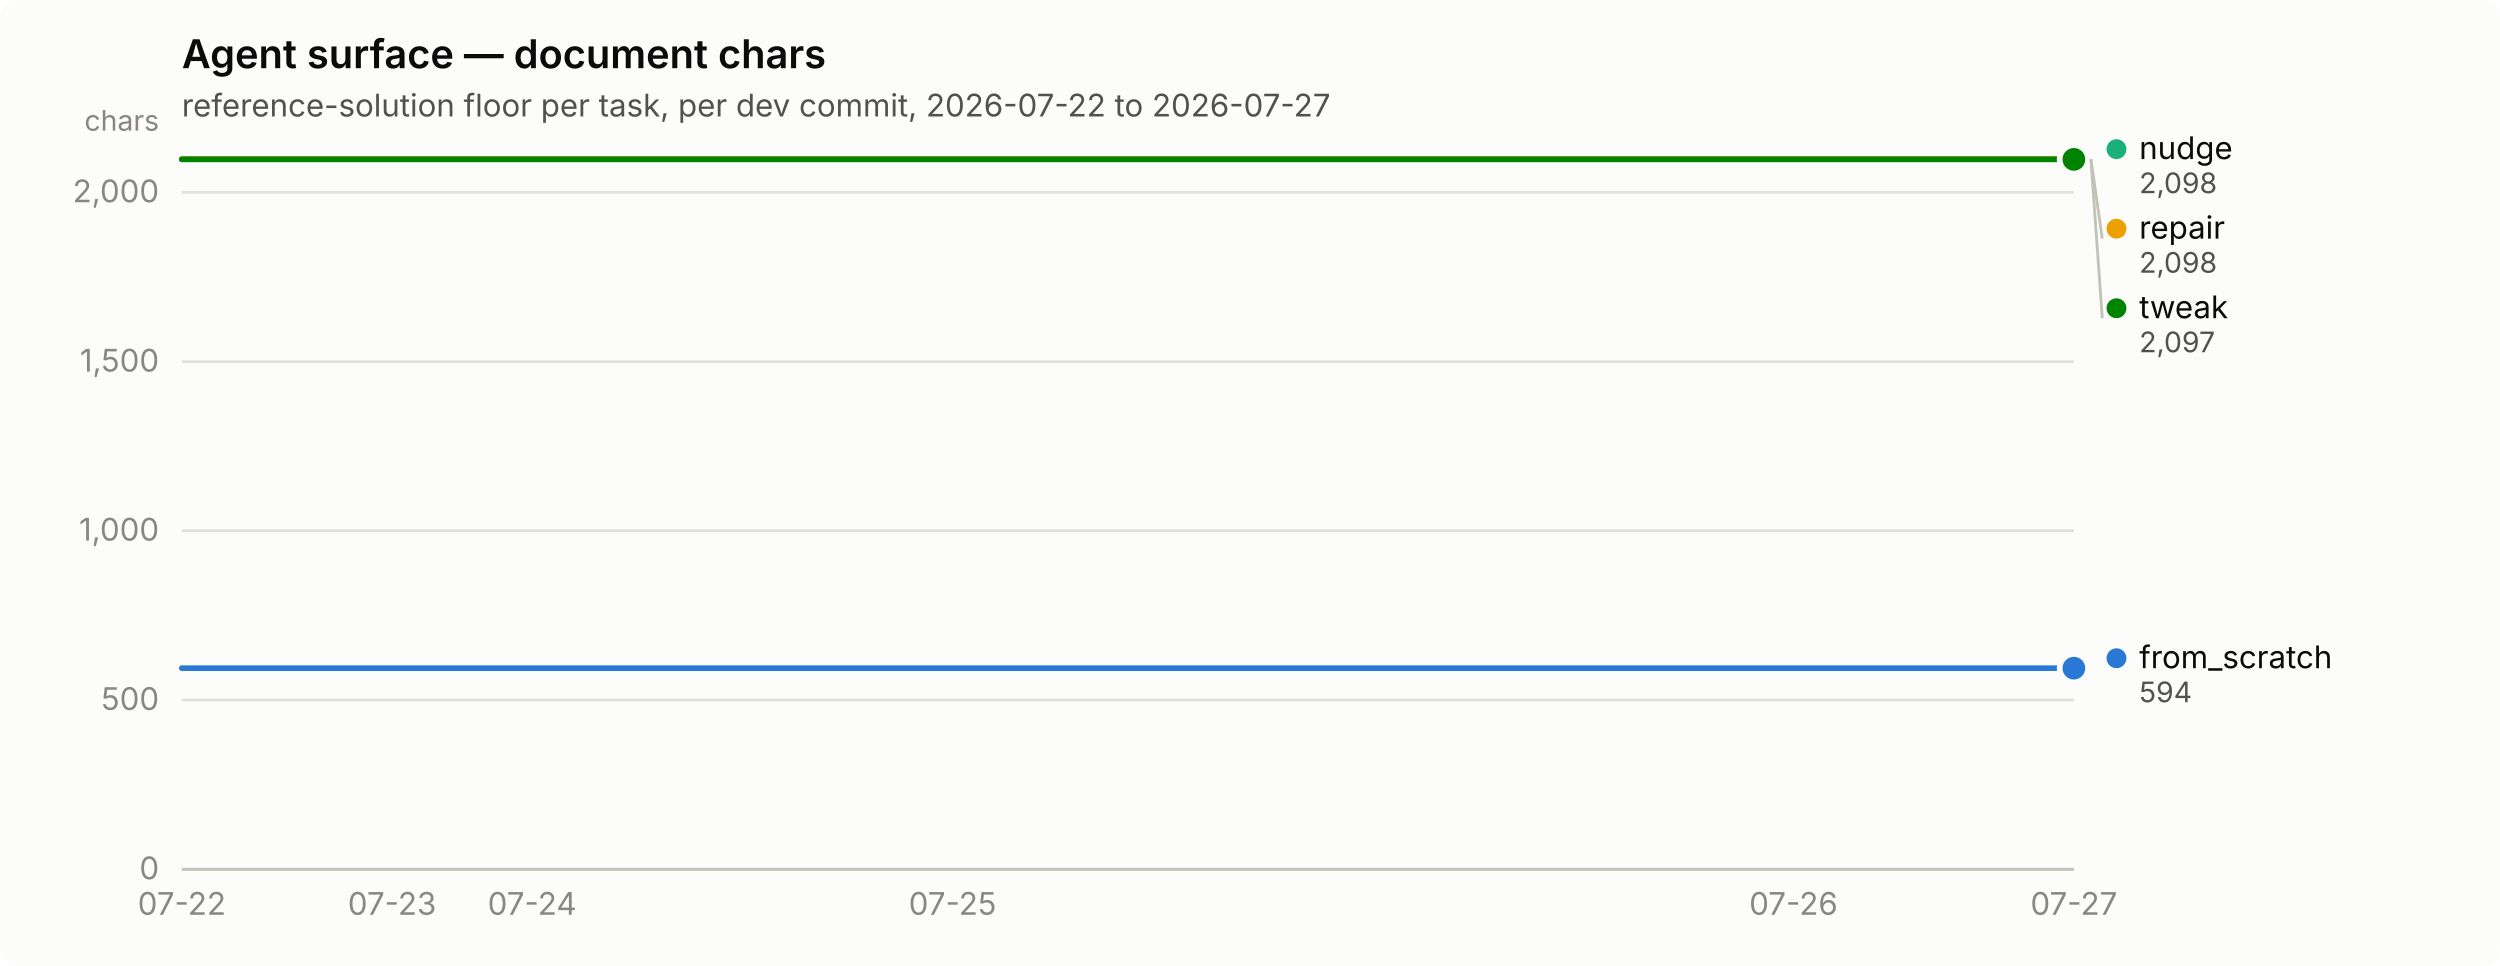
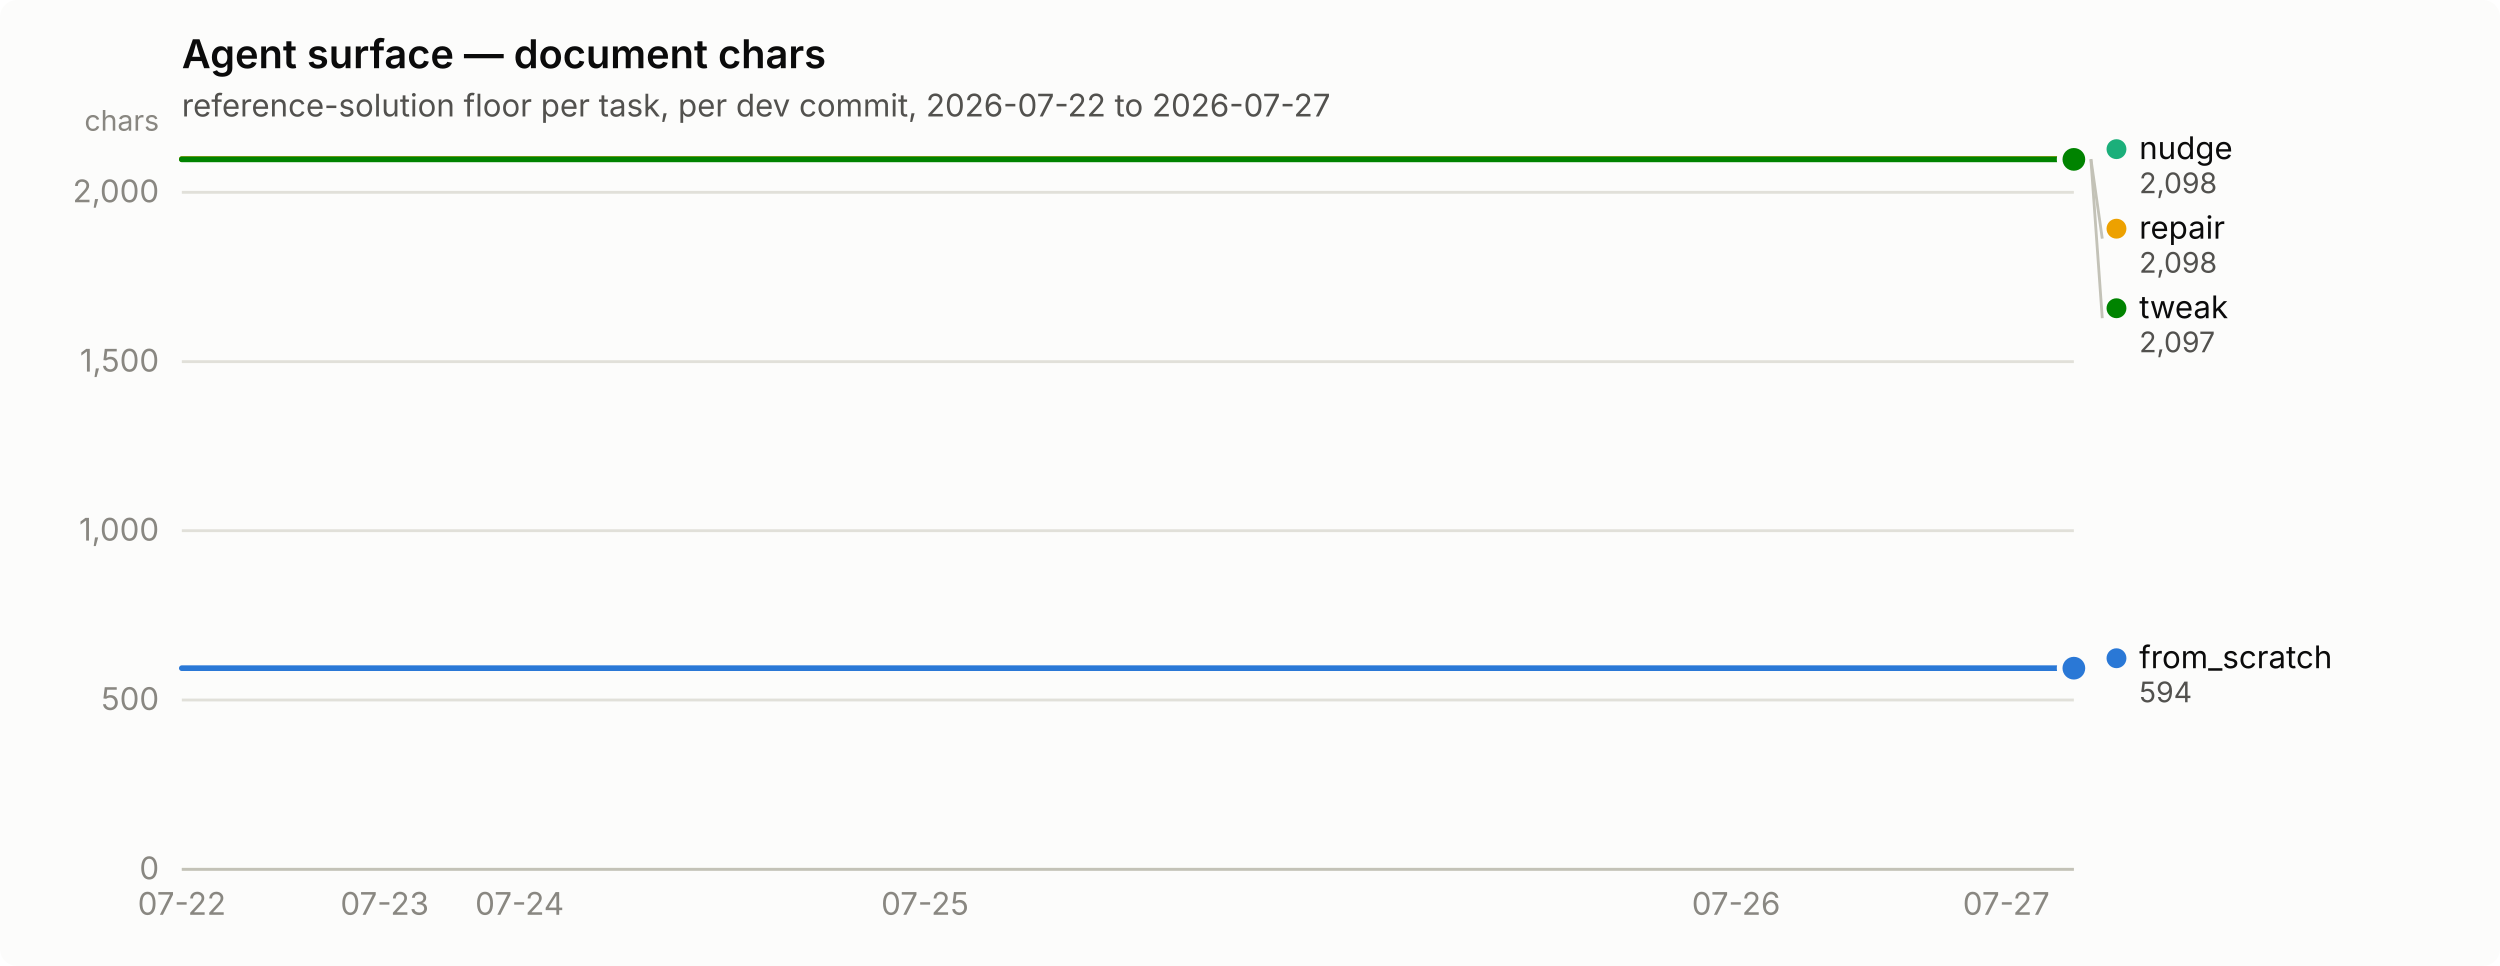
<svg xmlns="http://www.w3.org/2000/svg" width="880" height="340" viewBox="0 0 880 340" role="img" aria-label="Agent surface — document chars">
  <rect width="880" height="340" rx="6" fill="#fcfcfb" />
  <text x="64" y="24" font-family="system-ui, -apple-system, &quot;Segoe UI&quot;, sans-serif" font-size="14" font-weight="600" fill="#0b0b0b">Agent surface — document chars</text>
  <text x="64" y="41" font-family="system-ui, -apple-system, &quot;Segoe UI&quot;, sans-serif" font-size="11" fill="#52514e">reference-solution floor per task, per dev commit, 2026-07-22 to 2026-07-27</text>
  <line x1="64" y1="306.0" x2="730" y2="306.0" stroke="#e1e0d9" stroke-width="1" />
  <text x="56" y="309.5" text-anchor="end" font-family="system-ui, -apple-system, &quot;Segoe UI&quot;, sans-serif" font-size="11" style="font-variant-numeric: tabular-nums" fill="#898781">0</text>
  <line x1="64" y1="246.4" x2="730" y2="246.4" stroke="#e1e0d9" stroke-width="1" />
  <text x="56" y="249.9" text-anchor="end" font-family="system-ui, -apple-system, &quot;Segoe UI&quot;, sans-serif" font-size="11" style="font-variant-numeric: tabular-nums" fill="#898781">500</text>
  <line x1="64" y1="186.8" x2="730" y2="186.8" stroke="#e1e0d9" stroke-width="1" />
  <text x="56" y="190.3" text-anchor="end" font-family="system-ui, -apple-system, &quot;Segoe UI&quot;, sans-serif" font-size="11" style="font-variant-numeric: tabular-nums" fill="#898781">1,000</text>
  <line x1="64" y1="127.3" x2="730" y2="127.3" stroke="#e1e0d9" stroke-width="1" />
  <text x="56" y="130.8" text-anchor="end" font-family="system-ui, -apple-system, &quot;Segoe UI&quot;, sans-serif" font-size="11" style="font-variant-numeric: tabular-nums" fill="#898781">1,500</text>
  <line x1="64" y1="67.7" x2="730" y2="67.7" stroke="#e1e0d9" stroke-width="1" />
  <text x="56" y="71.2" text-anchor="end" font-family="system-ui, -apple-system, &quot;Segoe UI&quot;, sans-serif" font-size="11" style="font-variant-numeric: tabular-nums" fill="#898781">2,000</text>
  <text x="56" y="46" text-anchor="end" font-family="system-ui, -apple-system, &quot;Segoe UI&quot;, sans-serif" font-size="10" fill="#898781">chars</text>
  <line x1="64" y1="306" x2="730" y2="306" stroke="#c3c2b7" stroke-width="1" />
  <text x="64.0" y="322" text-anchor="middle" font-family="system-ui, -apple-system, &quot;Segoe UI&quot;, sans-serif" font-size="11" style="font-variant-numeric: tabular-nums" fill="#898781">07-22</text>
-   <text x="138.0" y="322" text-anchor="middle" font-family="system-ui, -apple-system, &quot;Segoe UI&quot;, sans-serif" font-size="11" style="font-variant-numeric: tabular-nums" fill="#898781">07-23</text>
-   <text x="187.3" y="322" text-anchor="middle" font-family="system-ui, -apple-system, &quot;Segoe UI&quot;, sans-serif" font-size="11" style="font-variant-numeric: tabular-nums" fill="#898781">07-24</text>
-   <text x="335.3" y="322" text-anchor="middle" font-family="system-ui, -apple-system, &quot;Segoe UI&quot;, sans-serif" font-size="11" style="font-variant-numeric: tabular-nums" fill="#898781">07-25</text>
-   <text x="631.3" y="322" text-anchor="middle" font-family="system-ui, -apple-system, &quot;Segoe UI&quot;, sans-serif" font-size="11" style="font-variant-numeric: tabular-nums" fill="#898781">07-26</text>
-   <text x="730.0" y="322" text-anchor="middle" font-family="system-ui, -apple-system, &quot;Segoe UI&quot;, sans-serif" font-size="11" style="font-variant-numeric: tabular-nums" fill="#898781">07-27</text>
-   <path d="M64.0,235.2 L88.7,235.2 L113.3,235.2 L138.0,235.2 L162.7,235.2 L187.3,235.2 L212.0,235.2 L236.7,235.2 L261.3,235.2 L286.0,235.2 L310.7,235.2 L335.3,235.2 L360.0,235.2 L384.7,235.2 L409.3,235.2 L434.0,235.2 L458.7,235.2 L483.3,235.2 L508.0,235.2 L532.7,235.2 L557.3,235.2 L582.0,235.2 L606.7,235.2 L631.3,235.2 L656.0,235.2 L680.7,235.2 L705.3,235.2 L730.0,235.2" fill="none" stroke="#2a78d6" stroke-width="2" stroke-linejoin="round" stroke-linecap="round" />
+   <text x="135.4" y="322" text-anchor="middle" font-family="system-ui, -apple-system, &quot;Segoe UI&quot;, sans-serif" font-size="11" style="font-variant-numeric: tabular-nums" fill="#898781">07-23</text>
+   <text x="182.9" y="322" text-anchor="middle" font-family="system-ui, -apple-system, &quot;Segoe UI&quot;, sans-serif" font-size="11" style="font-variant-numeric: tabular-nums" fill="#898781">07-24</text>
+   <text x="325.6" y="322" text-anchor="middle" font-family="system-ui, -apple-system, &quot;Segoe UI&quot;, sans-serif" font-size="11" style="font-variant-numeric: tabular-nums" fill="#898781">07-25</text>
+   <text x="611.1" y="322" text-anchor="middle" font-family="system-ui, -apple-system, &quot;Segoe UI&quot;, sans-serif" font-size="11" style="font-variant-numeric: tabular-nums" fill="#898781">07-26</text>
+   <text x="706.2" y="322" text-anchor="middle" font-family="system-ui, -apple-system, &quot;Segoe UI&quot;, sans-serif" font-size="11" style="font-variant-numeric: tabular-nums" fill="#898781">07-27</text>
+   <path d="M64.0,235.2 L87.8,235.2 L111.6,235.2 L135.4,235.2 L159.1,235.2 L182.9,235.2 L206.7,235.2 L230.5,235.2 L254.3,235.2 L278.1,235.2 L301.9,235.2 L325.6,235.2 L349.4,235.2 L373.2,235.2 L397.0,235.2 L420.8,235.2 L444.6,235.2 L468.4,235.2 L492.1,235.2 L515.9,235.2 L539.7,235.2 L563.5,235.2 L587.3,235.2 L611.1,235.2 L634.9,235.2 L658.6,235.2 L682.4,235.2 L706.2,235.2 L730.0,235.2" fill="none" stroke="#2a78d6" stroke-width="2" stroke-linejoin="round" stroke-linecap="round" />
  <circle cx="730.0" cy="235.2" r="6" fill="#fcfcfb" />
  <circle cx="730.0" cy="235.2" r="4" fill="#2a78d6" />
-   <path d="M64.0,56.0 L88.7,56.0 L113.3,56.0 L138.0,56.0 L162.7,56.0 L187.3,56.0 L212.0,56.0 L236.7,56.0 L261.3,56.0 L286.0,56.0 L310.7,56.0 L335.3,56.0 L360.0,56.0 L384.7,56.0 L409.3,56.0 L434.0,56.0 L458.7,56.0 L483.3,56.0 L508.0,56.0 L532.7,56.0 L557.3,56.0 L582.0,56.0 L606.7,56.0 L631.3,56.0 L656.0,56.0 L680.7,56.0 L705.3,56.0 L730.0,56.0" fill="none" stroke="#1baf7a" stroke-width="2" stroke-linejoin="round" stroke-linecap="round" />
+   <path d="M64.0,56.0 L87.8,56.0 L111.6,56.0 L135.4,56.0 L159.1,56.0 L182.9,56.0 L206.7,56.0 L230.5,56.0 L254.3,56.0 L278.1,56.0 L301.9,56.0 L325.6,56.0 L349.4,56.0 L373.2,56.0 L397.0,56.0 L420.8,56.0 L444.6,56.0 L468.4,56.0 L492.1,56.0 L515.9,56.0 L539.7,56.0 L563.5,56.0 L587.3,56.0 L611.1,56.0 L634.9,56.0 L658.6,56.0 L682.4,56.0 L706.2,56.0 L730.0,56.0" fill="none" stroke="#1baf7a" stroke-width="2" stroke-linejoin="round" stroke-linecap="round" />
  <circle cx="730.0" cy="56.0" r="6" fill="#fcfcfb" />
  <circle cx="730.0" cy="56.0" r="4" fill="#1baf7a" />
-   <path d="M64.0,56.0 L88.7,56.0 L113.3,56.0 L138.0,56.0 L162.7,56.0 L187.3,56.0 L212.0,56.0 L236.7,56.0 L261.3,56.0 L286.0,56.0 L310.7,56.0 L335.3,56.0 L360.0,56.0 L384.7,56.0 L409.3,56.0 L434.0,56.0 L458.7,56.0 L483.3,56.0 L508.0,56.0 L532.7,56.0 L557.3,56.0 L582.0,56.0 L606.7,56.0 L631.3,56.0 L656.0,56.0 L680.7,56.0 L705.3,56.0 L730.0,56.0" fill="none" stroke="#eda100" stroke-width="2" stroke-linejoin="round" stroke-linecap="round" />
+   <path d="M64.0,56.0 L87.8,56.0 L111.6,56.0 L135.4,56.0 L159.1,56.0 L182.9,56.0 L206.7,56.0 L230.5,56.0 L254.3,56.0 L278.1,56.0 L301.9,56.0 L325.6,56.0 L349.4,56.0 L373.2,56.0 L397.0,56.0 L420.8,56.0 L444.6,56.0 L468.4,56.0 L492.1,56.0 L515.9,56.0 L539.7,56.0 L563.5,56.0 L587.3,56.0 L611.1,56.0 L634.9,56.0 L658.6,56.0 L682.4,56.0 L706.2,56.0 L730.0,56.0" fill="none" stroke="#eda100" stroke-width="2" stroke-linejoin="round" stroke-linecap="round" />
  <circle cx="730.0" cy="56.0" r="6" fill="#fcfcfb" />
  <circle cx="730.0" cy="56.0" r="4" fill="#eda100" />
-   <path d="M64.0,56.1 L88.7,56.1 L113.3,56.1 L138.0,56.1 L162.7,56.1 L187.3,56.1 L212.0,56.1 L236.7,56.1 L261.3,56.1 L286.0,56.1 L310.7,56.1 L335.3,56.1 L360.0,56.1 L384.7,56.1 L409.3,56.1 L434.0,56.1 L458.7,56.1 L483.3,56.1 L508.0,56.1 L532.7,56.1 L557.3,56.1 L582.0,56.1 L606.7,56.1 L631.3,56.1 L656.0,56.1 L680.7,56.1 L705.3,56.1 L730.0,56.1" fill="none" stroke="#008300" stroke-width="2" stroke-linejoin="round" stroke-linecap="round" />
+   <path d="M64.0,56.1 L87.8,56.1 L111.6,56.1 L135.4,56.1 L159.1,56.1 L182.9,56.1 L206.7,56.1 L230.5,56.1 L254.3,56.1 L278.1,56.1 L301.9,56.1 L325.6,56.1 L349.4,56.1 L373.2,56.1 L397.0,56.1 L420.8,56.1 L444.6,56.1 L468.4,56.1 L492.1,56.1 L515.9,56.1 L539.7,56.1 L563.5,56.1 L587.3,56.1 L611.1,56.1 L634.9,56.1 L658.6,56.1 L682.4,56.1 L706.2,56.1 L730.0,56.1" fill="none" stroke="#008300" stroke-width="2" stroke-linejoin="round" stroke-linecap="round" />
  <circle cx="730.0" cy="56.1" r="6" fill="#fcfcfb" />
  <circle cx="730.0" cy="56.1" r="4" fill="#008300" />
  <circle cx="745.0" cy="52.5" r="3.5" fill="#1baf7a" />
  <text x="753.0" y="56.0" font-family="system-ui, -apple-system, &quot;Segoe UI&quot;, sans-serif" font-size="11" fill="#0b0b0b">nudge</text>
  <text x="753.0" y="68.0" font-family="system-ui, -apple-system, &quot;Segoe UI&quot;, sans-serif" font-size="10" style="font-variant-numeric: tabular-nums" fill="#52514e">2,098</text>
  <line x1="736.0" y1="56.0" x2="740.0" y2="84.0" stroke="#c3c2b7" stroke-width="1" />
  <circle cx="745.0" cy="80.5" r="3.5" fill="#eda100" />
  <text x="753.0" y="84.0" font-family="system-ui, -apple-system, &quot;Segoe UI&quot;, sans-serif" font-size="11" fill="#0b0b0b">repair</text>
  <text x="753.0" y="96.0" font-family="system-ui, -apple-system, &quot;Segoe UI&quot;, sans-serif" font-size="10" style="font-variant-numeric: tabular-nums" fill="#52514e">2,098</text>
  <line x1="736.0" y1="56.1" x2="740.0" y2="112.0" stroke="#c3c2b7" stroke-width="1" />
  <circle cx="745.0" cy="108.5" r="3.5" fill="#008300" />
  <text x="753.0" y="112.0" font-family="system-ui, -apple-system, &quot;Segoe UI&quot;, sans-serif" font-size="11" fill="#0b0b0b">tweak</text>
  <text x="753.0" y="124.0" font-family="system-ui, -apple-system, &quot;Segoe UI&quot;, sans-serif" font-size="10" style="font-variant-numeric: tabular-nums" fill="#52514e">2,097</text>
  <circle cx="745.0" cy="231.7" r="3.5" fill="#2a78d6" />
  <text x="753.0" y="235.2" font-family="system-ui, -apple-system, &quot;Segoe UI&quot;, sans-serif" font-size="11" fill="#0b0b0b">from_scratch</text>
  <text x="753.0" y="247.2" font-family="system-ui, -apple-system, &quot;Segoe UI&quot;, sans-serif" font-size="10" style="font-variant-numeric: tabular-nums" fill="#52514e">594</text>
</svg>
